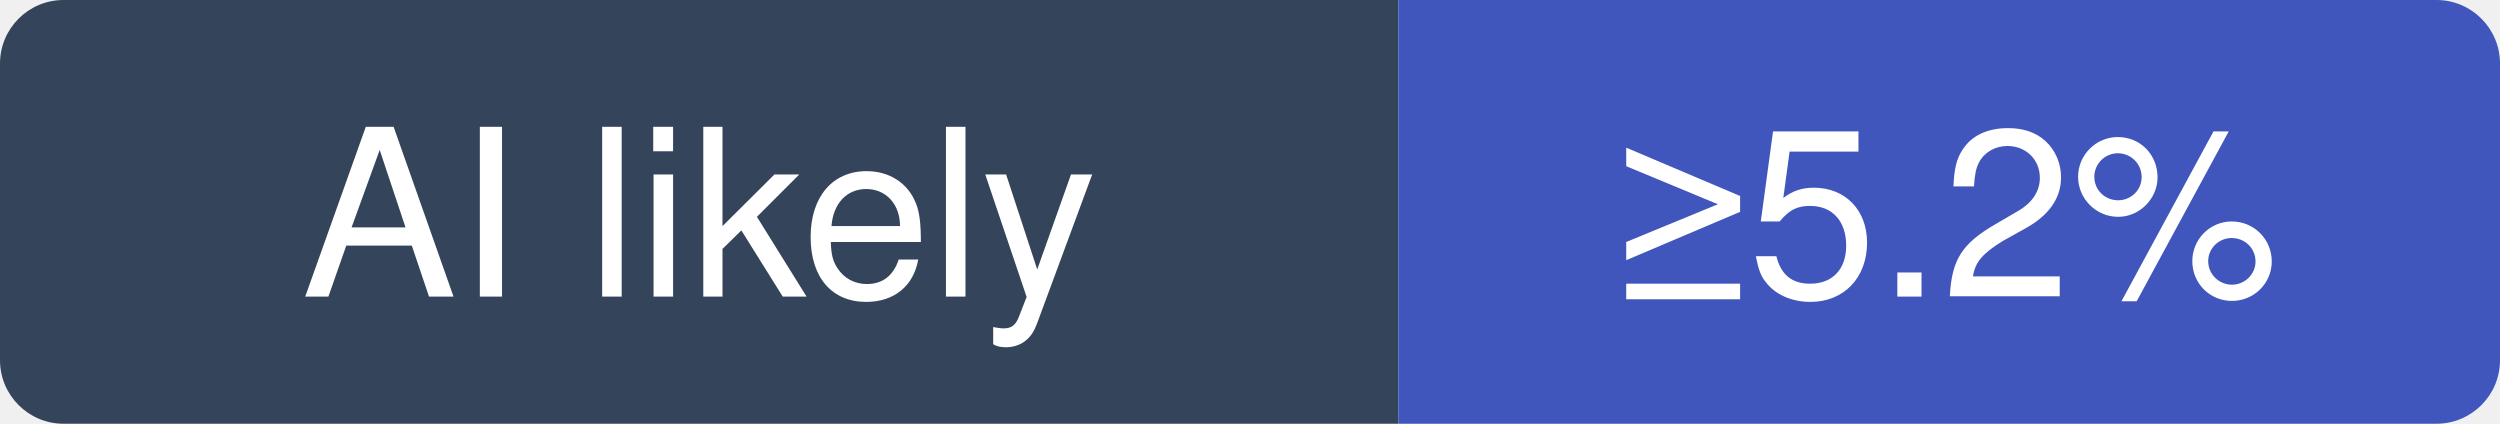
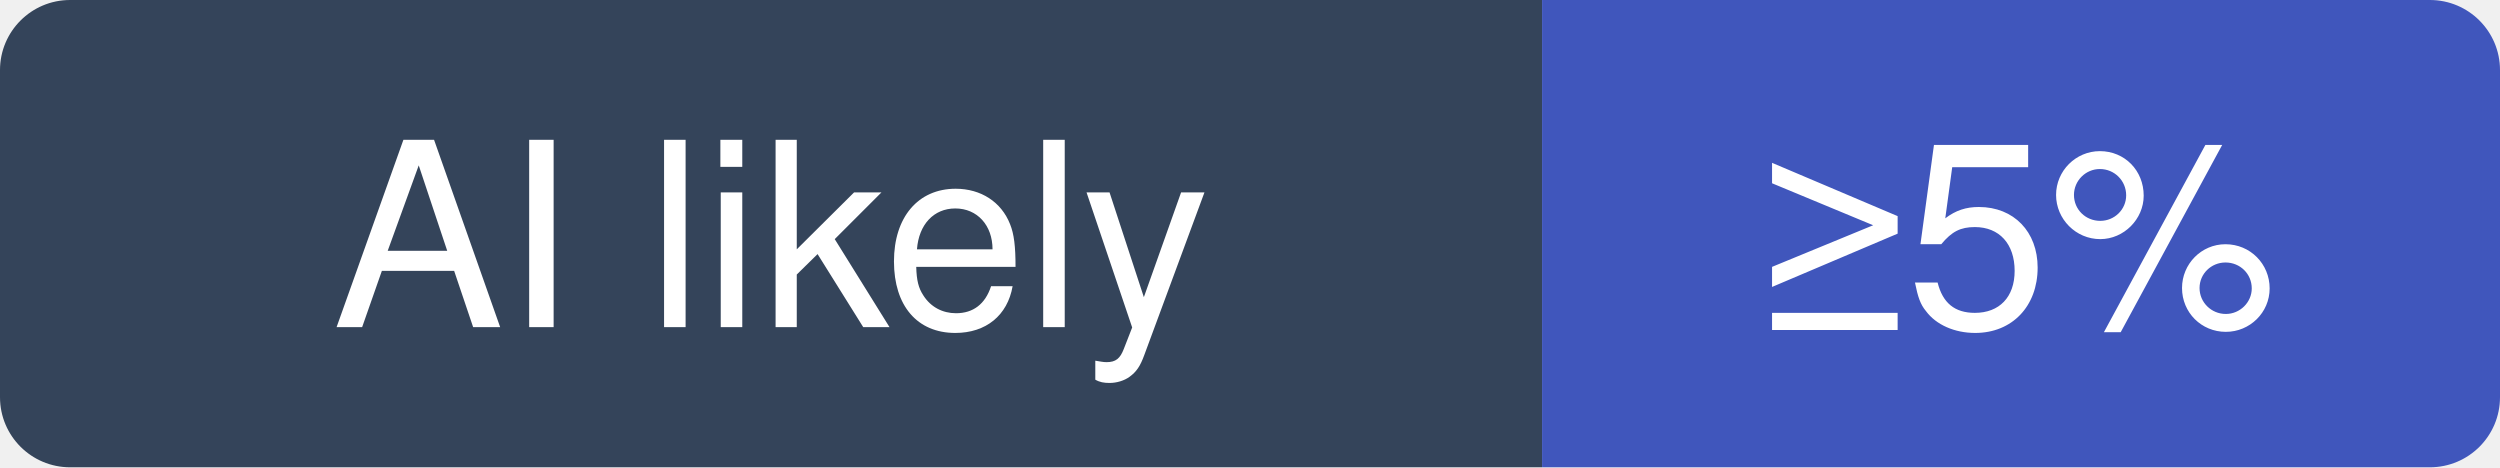
- <svg xmlns="http://www.w3.org/2000/svg" width="118" height="20" viewBox="0 0 118 20" role="img" aria-label="SeleniumHQ/selenium: at least 5.2% of recent commits disclose an AI agent; no estimate beyond that">
+ <svg xmlns="http://www.w3.org/2000/svg" width="107" height="20" viewBox="0 0 107 20" role="img" aria-label="SeleniumHQ/selenium: at least 5% of recent commits disclose an AI agent; no estimate beyond that">
  <clipPath id="hm-l">
-     <rect width="118" height="20" rx="3" />
+     <rect width="107" height="20" rx="3" />
  </clipPath>
  <g clip-path="url(#hm-l)">
    <rect width="66" height="20" fill="#34445A" />
-     <rect x="66" width="52" height="20" fill="#4056BC" />
+     <rect x="66" width="41" height="20" fill="#4056BC" />
  </g>
  <g fill="#fff" text-anchor="middle" font-family="Verdana, -apple-system, BlinkMacSystemFont, Segoe UI, Helvetica, Arial, Fira Sans, sans-serif" font-size="11">
    <text x="33" y="14">AI likely</text>
-     <text x="92" y="14">≥5.2%</text>
+     <text x="86.5" y="14">≥5%</text>
  </g>
</svg>
